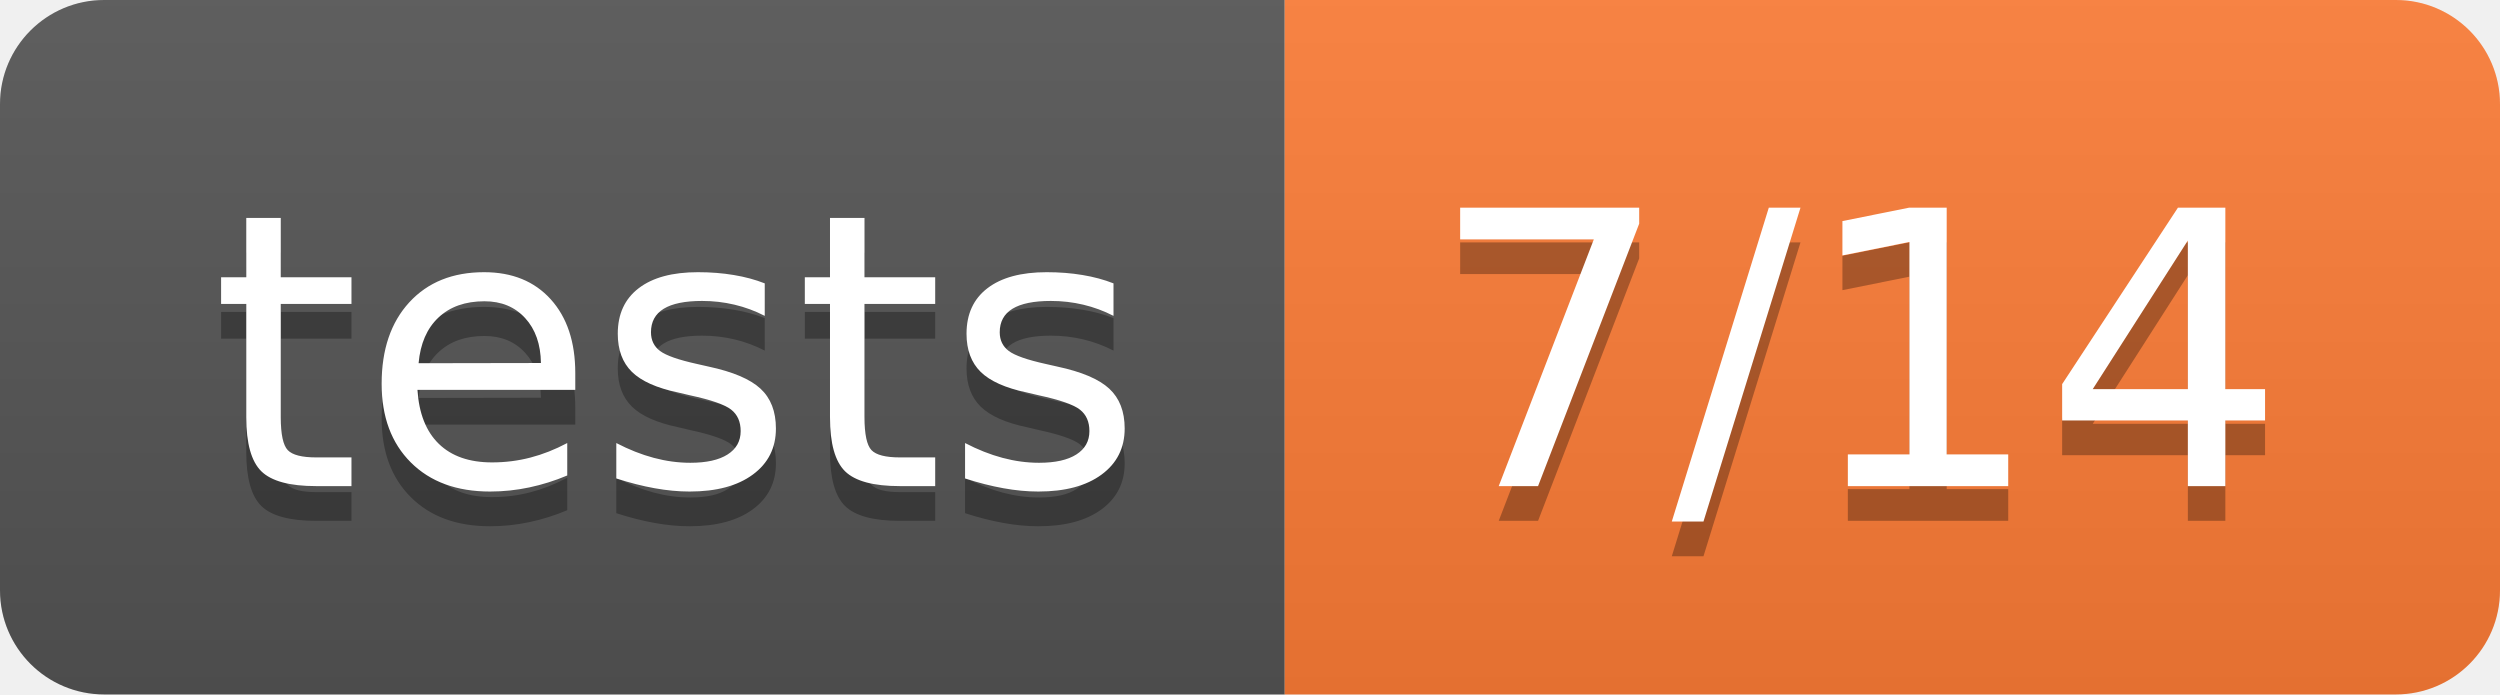
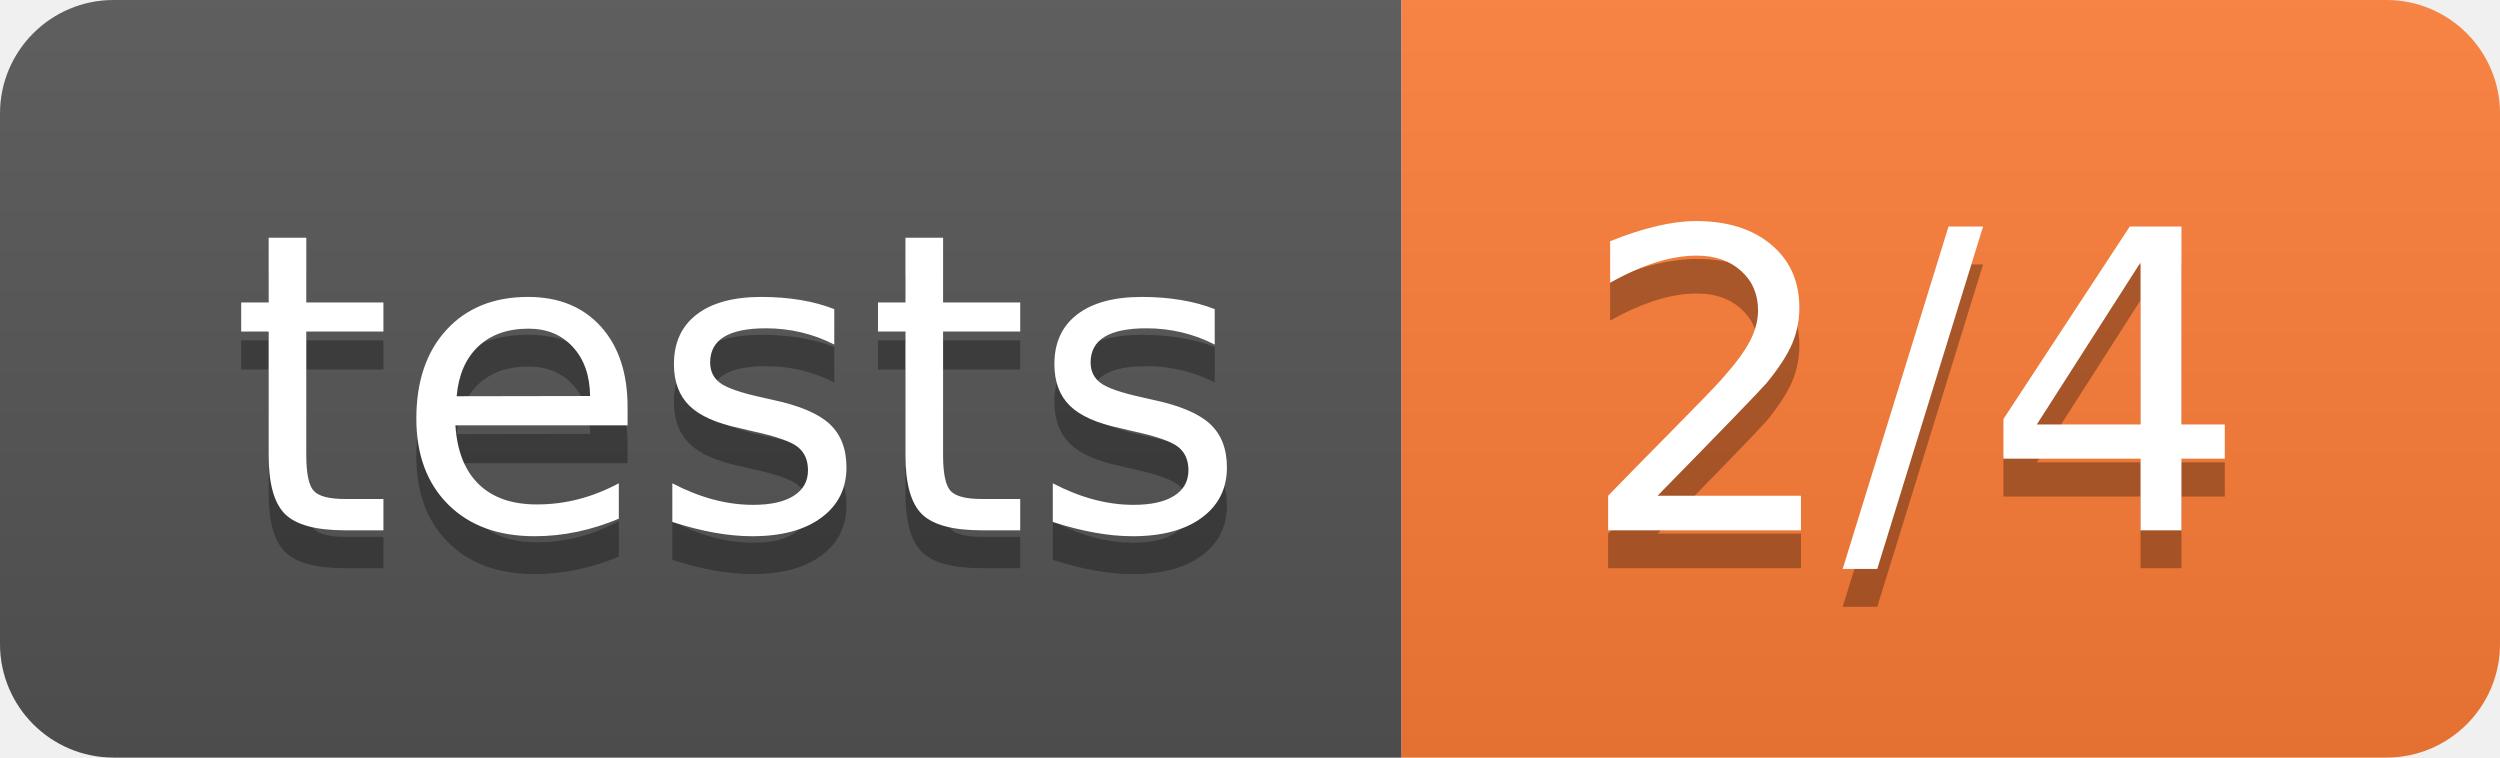
- <svg xmlns="http://www.w3.org/2000/svg" width="72" height="20" role="img" aria-label="tests: 7/14">
+ <svg xmlns="http://www.w3.org/2000/svg" width="66" height="20" role="img" aria-label="tests: 2/4">
  <linearGradient id="s" x2="0" y2="100%">
    <stop offset="0" stop-color="#bbb" stop-opacity=".1" />
    <stop offset="1" stop-opacity=".1" />
  </linearGradient>
  <clipPath id="r">
-     <rect width="72" height="20" rx="3" fill="#fff" />
+     <rect width="66" height="20" rx="3" fill="#fff" />
  </clipPath>
  <g clip-path="url(#r)">
    <rect width="37" height="20" fill="#555" />
-     <rect x="37" width="35" height="20" fill="#fe7d37" />
-     <rect width="72" height="20" fill="url(#s)" />
+     <rect x="37" width="29" height="20" fill="#fe7d37" />
+     <rect width="66" height="20" fill="url(#s)" />
  </g>
  <g fill="#fff" text-anchor="middle" font-family="Verdana,Geneva,DejaVu Sans,sans-serif" text-rendering="geometricPrecision" font-size="110">
    <text aria-hidden="true" x="195" y="150" fill="#010101" fill-opacity=".3" transform="scale(.1)" textLength="270">tests</text>
    <text x="195" y="140" transform="scale(.1)" fill="#fff" textLength="270">tests</text>
-     <text aria-hidden="true" x="535" y="150" fill="#010101" fill-opacity=".3" transform="scale(.1)" textLength="250">7/14</text>
-     <text x="535" y="140" transform="scale(.1)" fill="#fff" textLength="250">7/14</text>
+     <text aria-hidden="true" x="505" y="150" fill="#010101" fill-opacity=".3" transform="scale(.1)" textLength="190">2/4</text>
+     <text x="505" y="140" transform="scale(.1)" fill="#fff" textLength="190">2/4</text>
  </g>
</svg>
